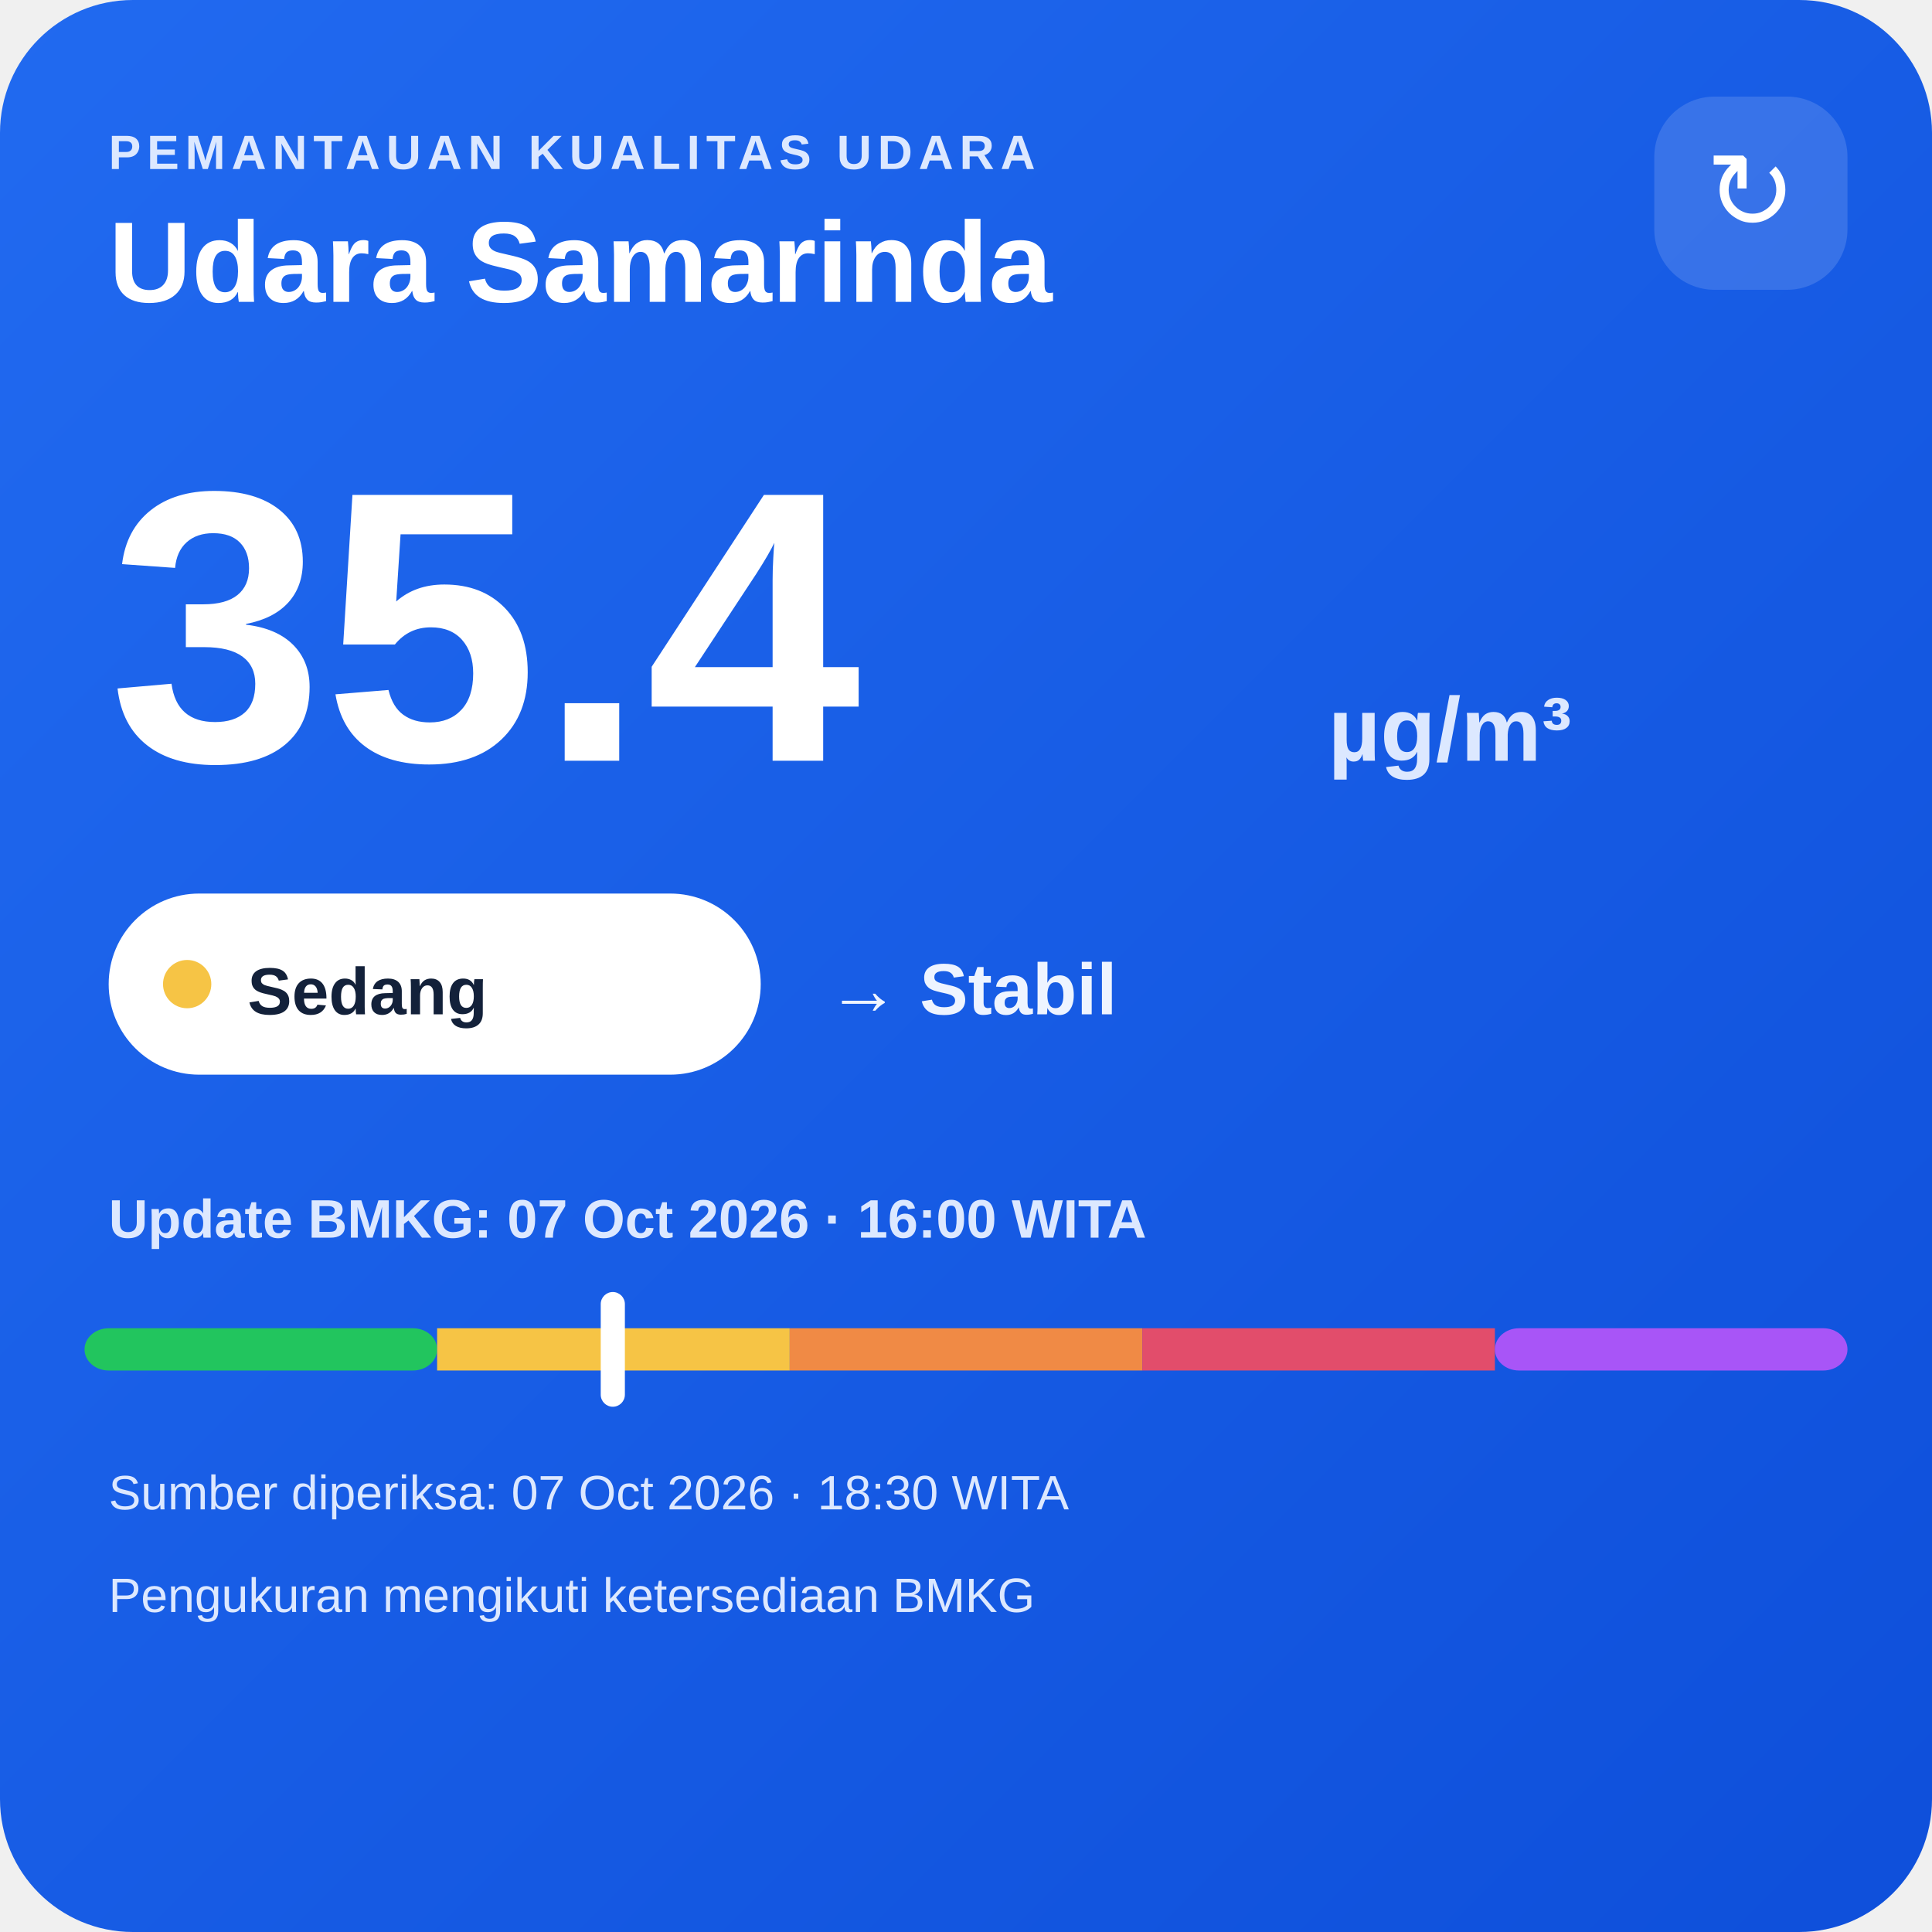
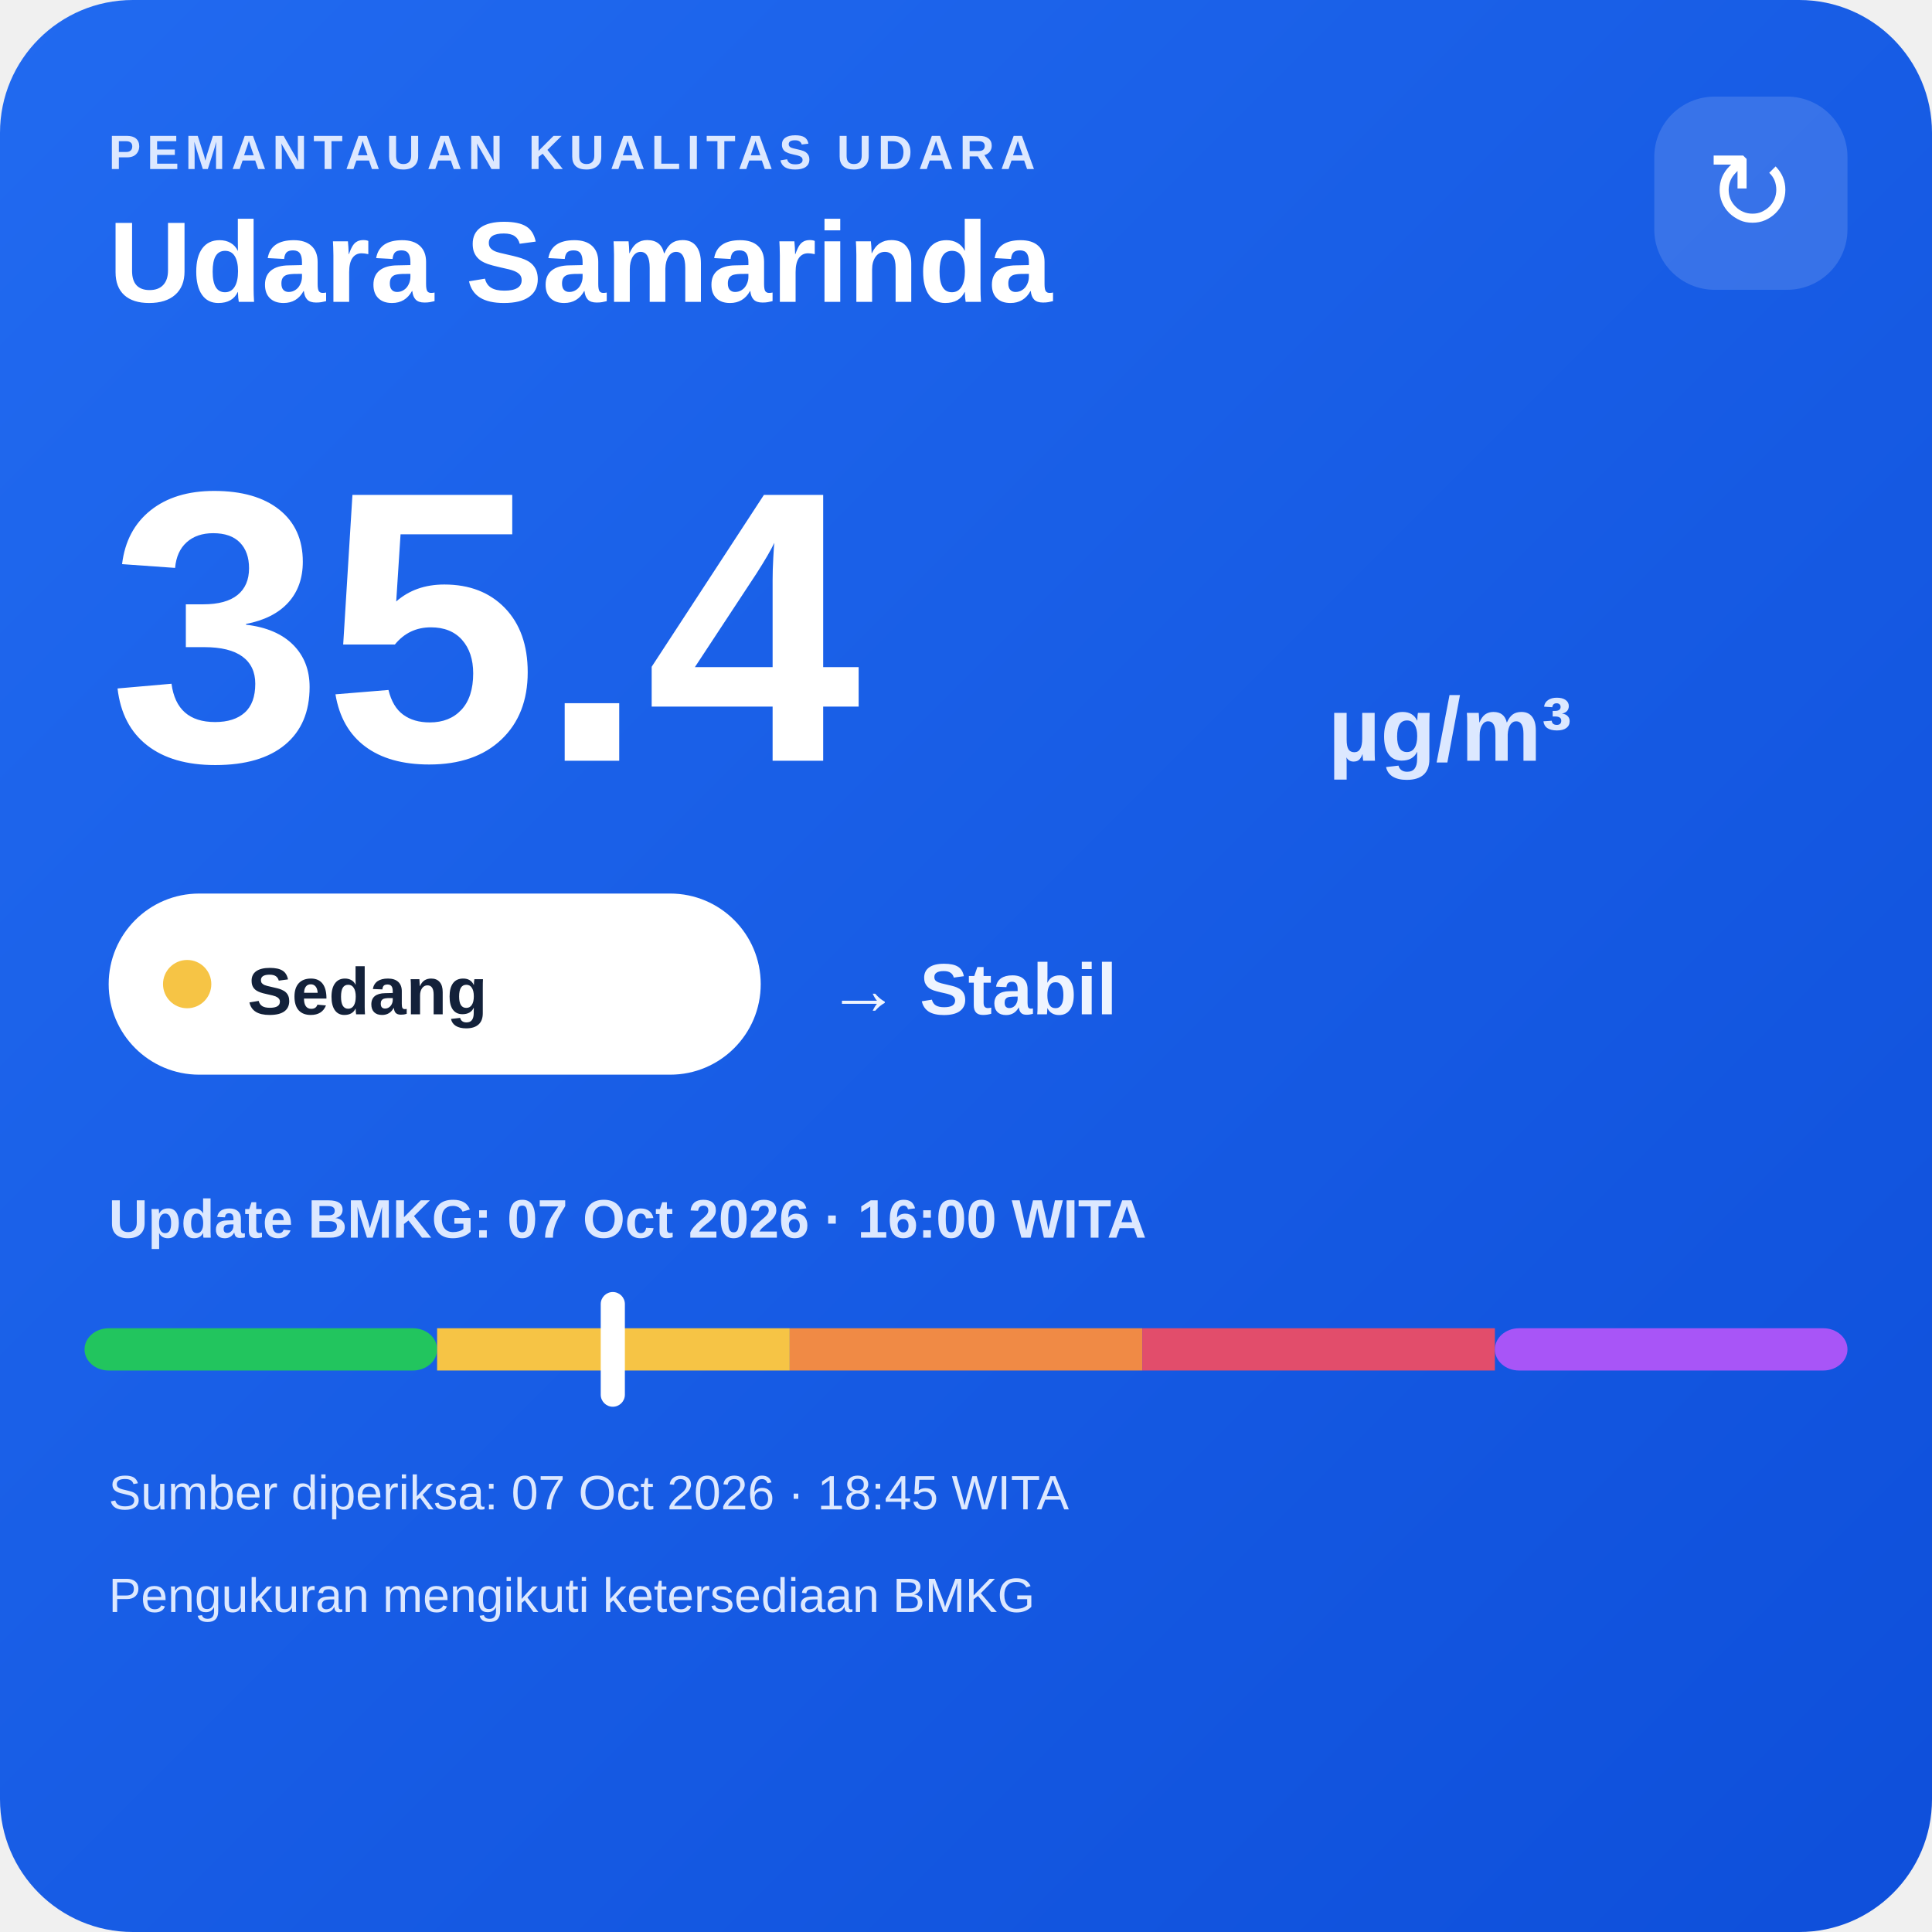
<svg xmlns="http://www.w3.org/2000/svg" width="320" height="320" viewBox="0 0 320 320">
  <defs>
    <linearGradient id="bg" x1="0" y1="0" x2="1" y2="1">
      <stop offset="0" stop-color="#216af0" />
      <stop offset="1" stop-color="#0e4fda" />
    </linearGradient>
  </defs>
  <rect width="320" height="320" rx="22" fill="url(#bg)" />
  <text x="18" y="28" fill="#dce8ff" font-family="Arial,sans-serif" font-size="8" font-weight="700" letter-spacing="1">PEMANTAUAN KUALITAS UDARA</text>
  <text x="18" y="50" fill="#ffffff" font-family="Arial,sans-serif" font-size="19" font-weight="700">Udara Samarinda</text>
  <rect x="274" y="16" width="32" height="32" rx="10" fill="#ffffff" fill-opacity=".14" />
  <text x="290" y="38" text-anchor="middle" fill="#ffffff" font-family="Arial,sans-serif" font-size="18">↻</text>
  <text x="18" y="126" fill="#ffffff" font-family="Arial,sans-serif" font-size="64" font-weight="800">35.4</text>
  <text x="220" y="126" fill="#dce8ff" font-family="Arial,sans-serif" font-size="15" font-weight="700">µg/m³</text>
  <rect x="18" y="148" width="108" height="30" rx="15" fill="#ffffff" />
  <circle cx="31" cy="163" r="4" fill="#f6c445" />
  <text x="41" y="168" fill="#13213a" font-family="Arial,sans-serif" font-size="11" font-weight="700">Sedang</text>
  <text x="137" y="168" fill="#eef4ff" font-family="Arial,sans-serif" font-size="12" font-weight="700">→ Stabil</text>
  <text x="18" y="205" fill="#dce8ff" font-family="Arial,sans-serif" font-size="9" font-weight="700">Update BMKG: 07 Oct 2026 · 16:00 WITA</text>
  <rect x="14" y="220" width="58.4" height="7" rx="4" fill="#22c55e" />
  <rect x="72.4" y="220" width="58.4" height="7" fill="#f6c445" />
  <rect x="130.8" y="220" width="58.4" height="7" fill="#f08a45" />
  <rect x="189.2" y="220" width="58.4" height="7" fill="#e24d6b" />
  <rect x="247.6" y="220" width="58.4" height="7" rx="4" fill="#a855f7" />
  <rect x="99.5" y="214" width="4" height="19" rx="2" fill="#ffffff" />
-   <text x="18" y="250" fill="#dce8ff" font-family="Arial,sans-serif" font-size="8">Sumber diperiksa: 07 Oct 2026 · 18:30 WITA</text>
+   <text x="18" y="250" fill="#dce8ff" font-family="Arial,sans-serif" font-size="8">Sumber diperiksa: 07 Oct 2026 · 18:45 WITA</text>
  <text x="18" y="267" fill="#dce8ff" font-family="Arial,sans-serif" font-size="8">Pengukuran mengikuti ketersediaan BMKG</text>
</svg>
